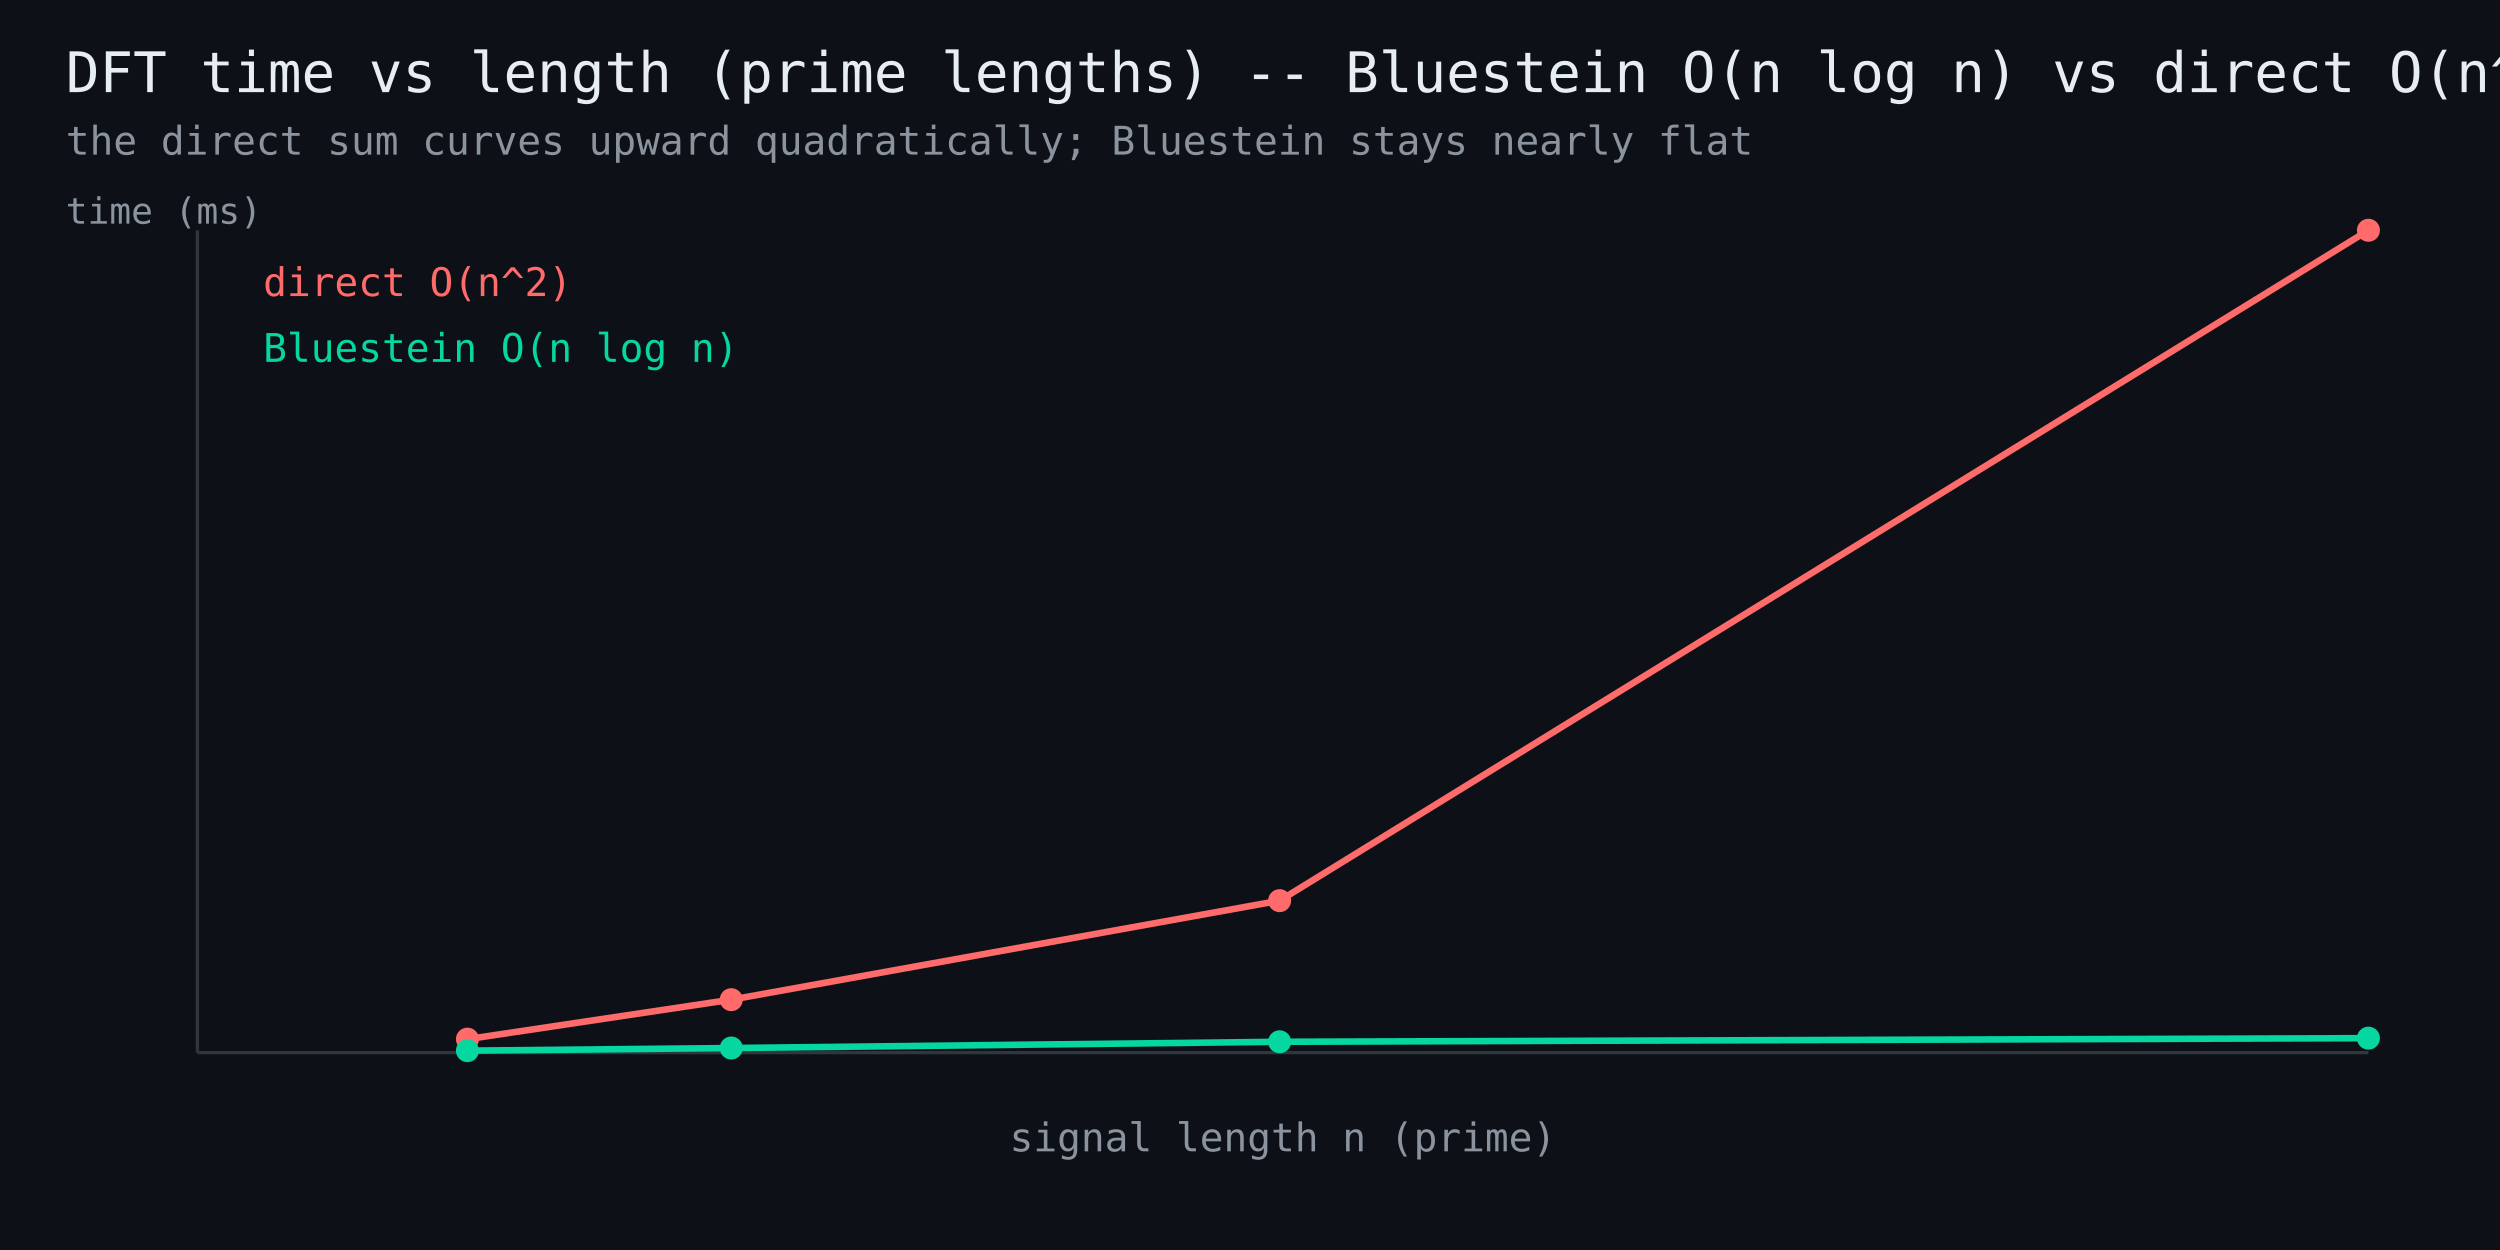
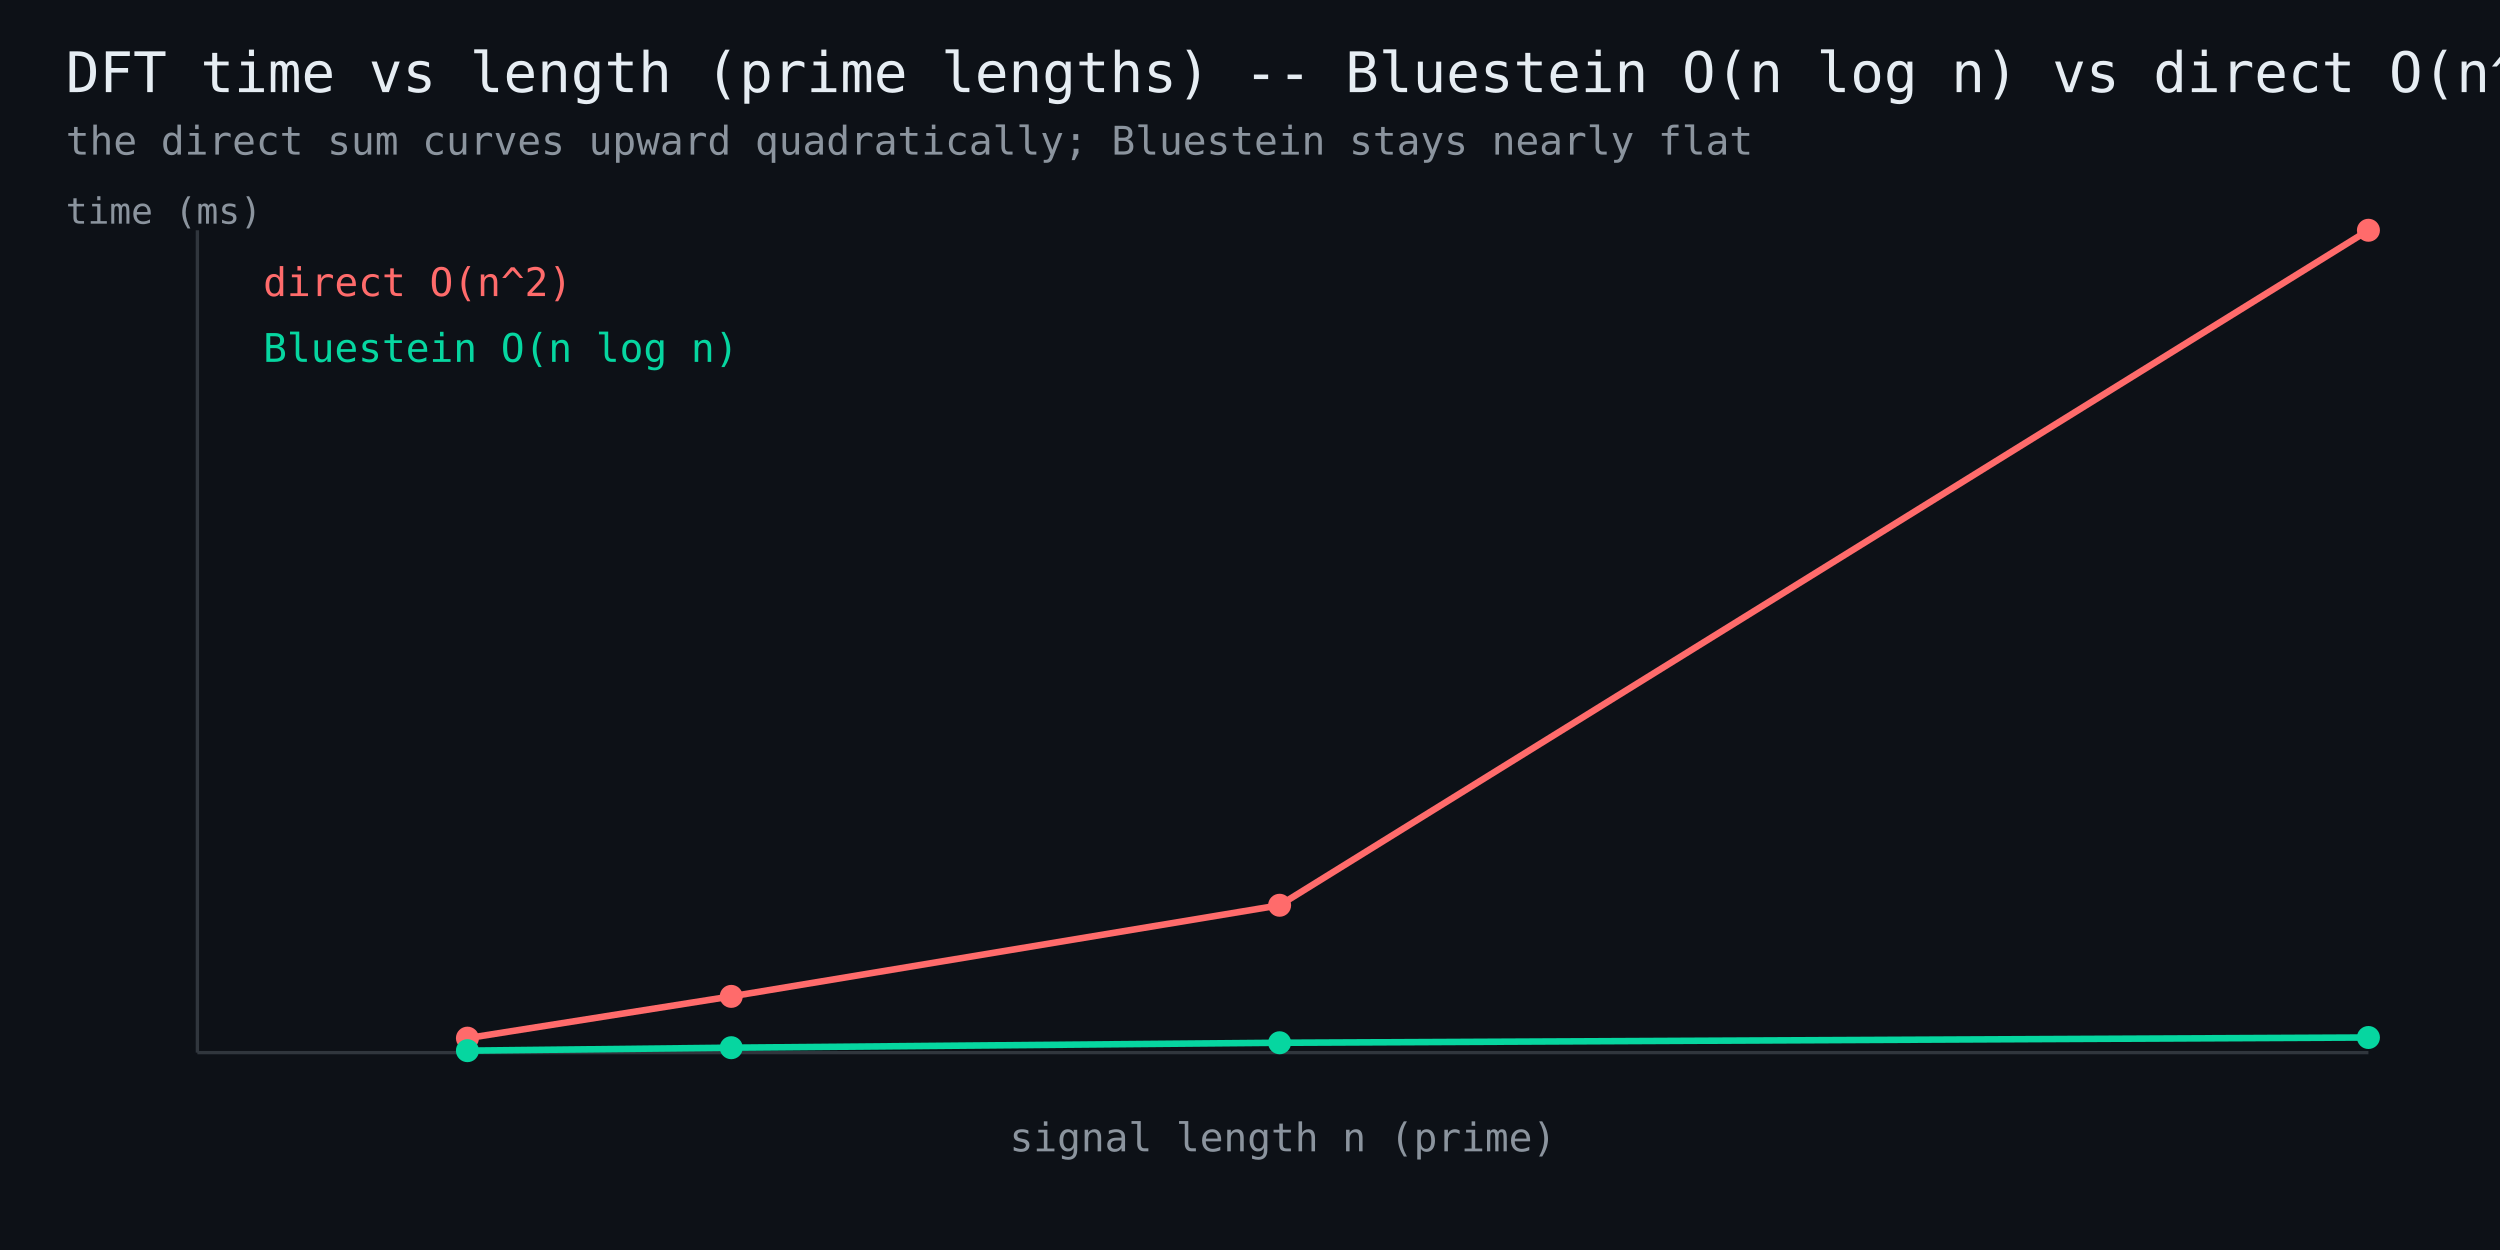
<svg xmlns="http://www.w3.org/2000/svg" width="760" height="380" viewBox="0 0 760 380" font-family="monospace">
  <rect width="760" height="380" fill="#0d1117" />
  <text x="20" y="28" fill="#e6edf3" font-size="17">DFT time vs length (prime lengths) -- Bluestein O(n log n) vs direct O(n^2)</text>
  <text x="20" y="47" fill="#8b949e" font-size="12">the direct sum curves upward quadratically; Bluestein stays nearly flat</text>
  <line x1="60" y1="320" x2="720" y2="320" stroke="#30363d" stroke-width="1" />
  <line x1="60" y1="320" x2="60" y2="70" stroke="#30363d" stroke-width="1" />
-   <polyline points="142.1,315.9 222.3,303.9 389.0,273.8 720.0,70.0" fill="none" stroke="#ff6b6b" stroke-width="2" />
-   <circle cx="142.1" cy="315.9" r="3.5" fill="#ff6b6b" />
-   <circle cx="222.3" cy="303.9" r="3.5" fill="#ff6b6b" />
-   <circle cx="389.0" cy="273.8" r="3.5" fill="#ff6b6b" />
+   <polyline points="142.1,315.6 222.3,302.9 389.0,275.2 720.0,70.0" fill="none" stroke="#ff6b6b" stroke-width="2" />
+   <circle cx="142.1" cy="315.6" r="3.5" fill="#ff6b6b" />
+   <circle cx="222.3" cy="302.9" r="3.5" fill="#ff6b6b" />
+   <circle cx="389.0" cy="275.2" r="3.5" fill="#ff6b6b" />
  <circle cx="720.0" cy="70.0" r="3.5" fill="#ff6b6b" />
  <text x="80" y="90" fill="#ff6b6b" font-size="12">direct O(n^2)</text>
-   <polyline points="142.1,319.4 222.3,318.6 389.0,316.7 720.0,315.6" fill="none" stroke="#06d6a0" stroke-width="2" />
+   <polyline points="142.1,319.4 222.3,318.5 389.0,317.0 720.0,315.4" fill="none" stroke="#06d6a0" stroke-width="2" />
  <circle cx="142.1" cy="319.4" r="3.5" fill="#06d6a0" />
-   <circle cx="222.3" cy="318.6" r="3.5" fill="#06d6a0" />
-   <circle cx="389.0" cy="316.7" r="3.5" fill="#06d6a0" />
-   <circle cx="720.0" cy="315.6" r="3.5" fill="#06d6a0" />
+   <circle cx="222.3" cy="318.5" r="3.5" fill="#06d6a0" />
+   <circle cx="389.0" cy="317.0" r="3.5" fill="#06d6a0" />
+   <circle cx="720.0" cy="315.4" r="3.5" fill="#06d6a0" />
  <text x="80" y="110" fill="#06d6a0" font-size="12">Bluestein O(n log n)</text>
  <text x="390" y="350" fill="#8b949e" font-size="12" text-anchor="middle">signal length n (prime)</text>
  <text x="20" y="68" fill="#8b949e" font-size="11">time (ms)</text>
</svg>
